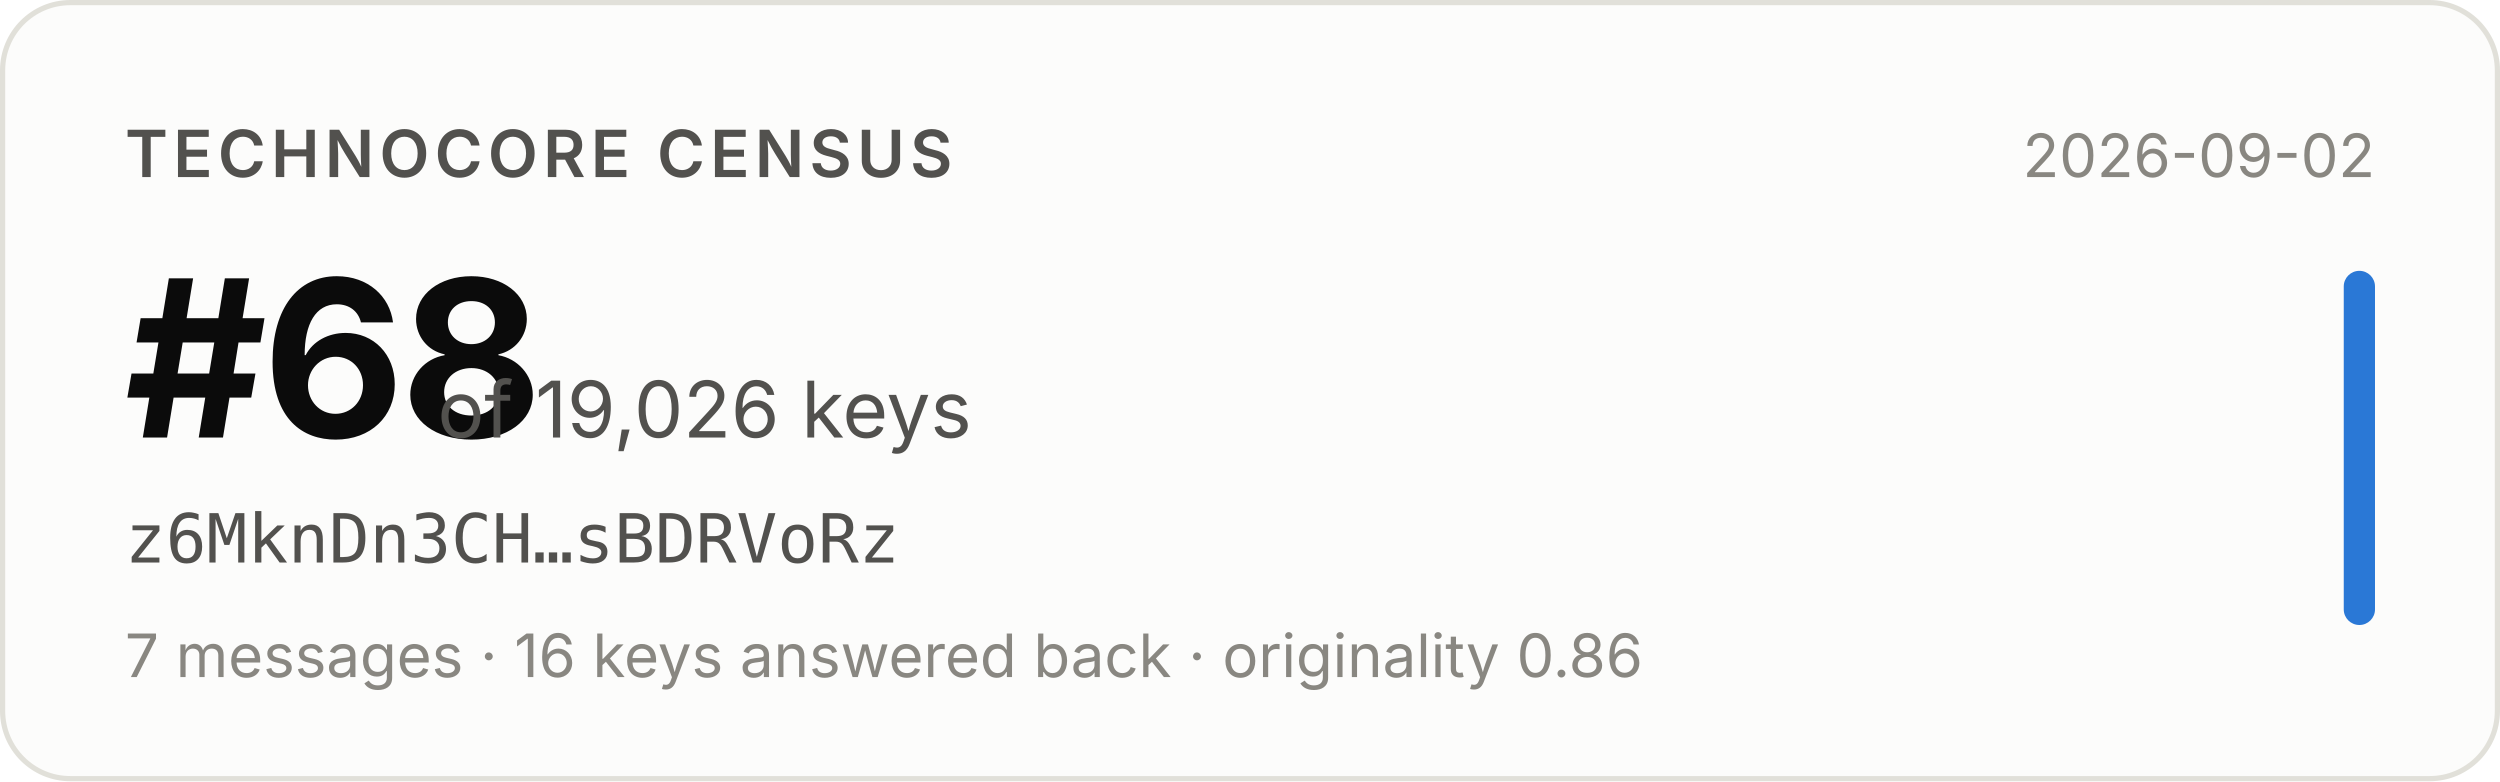
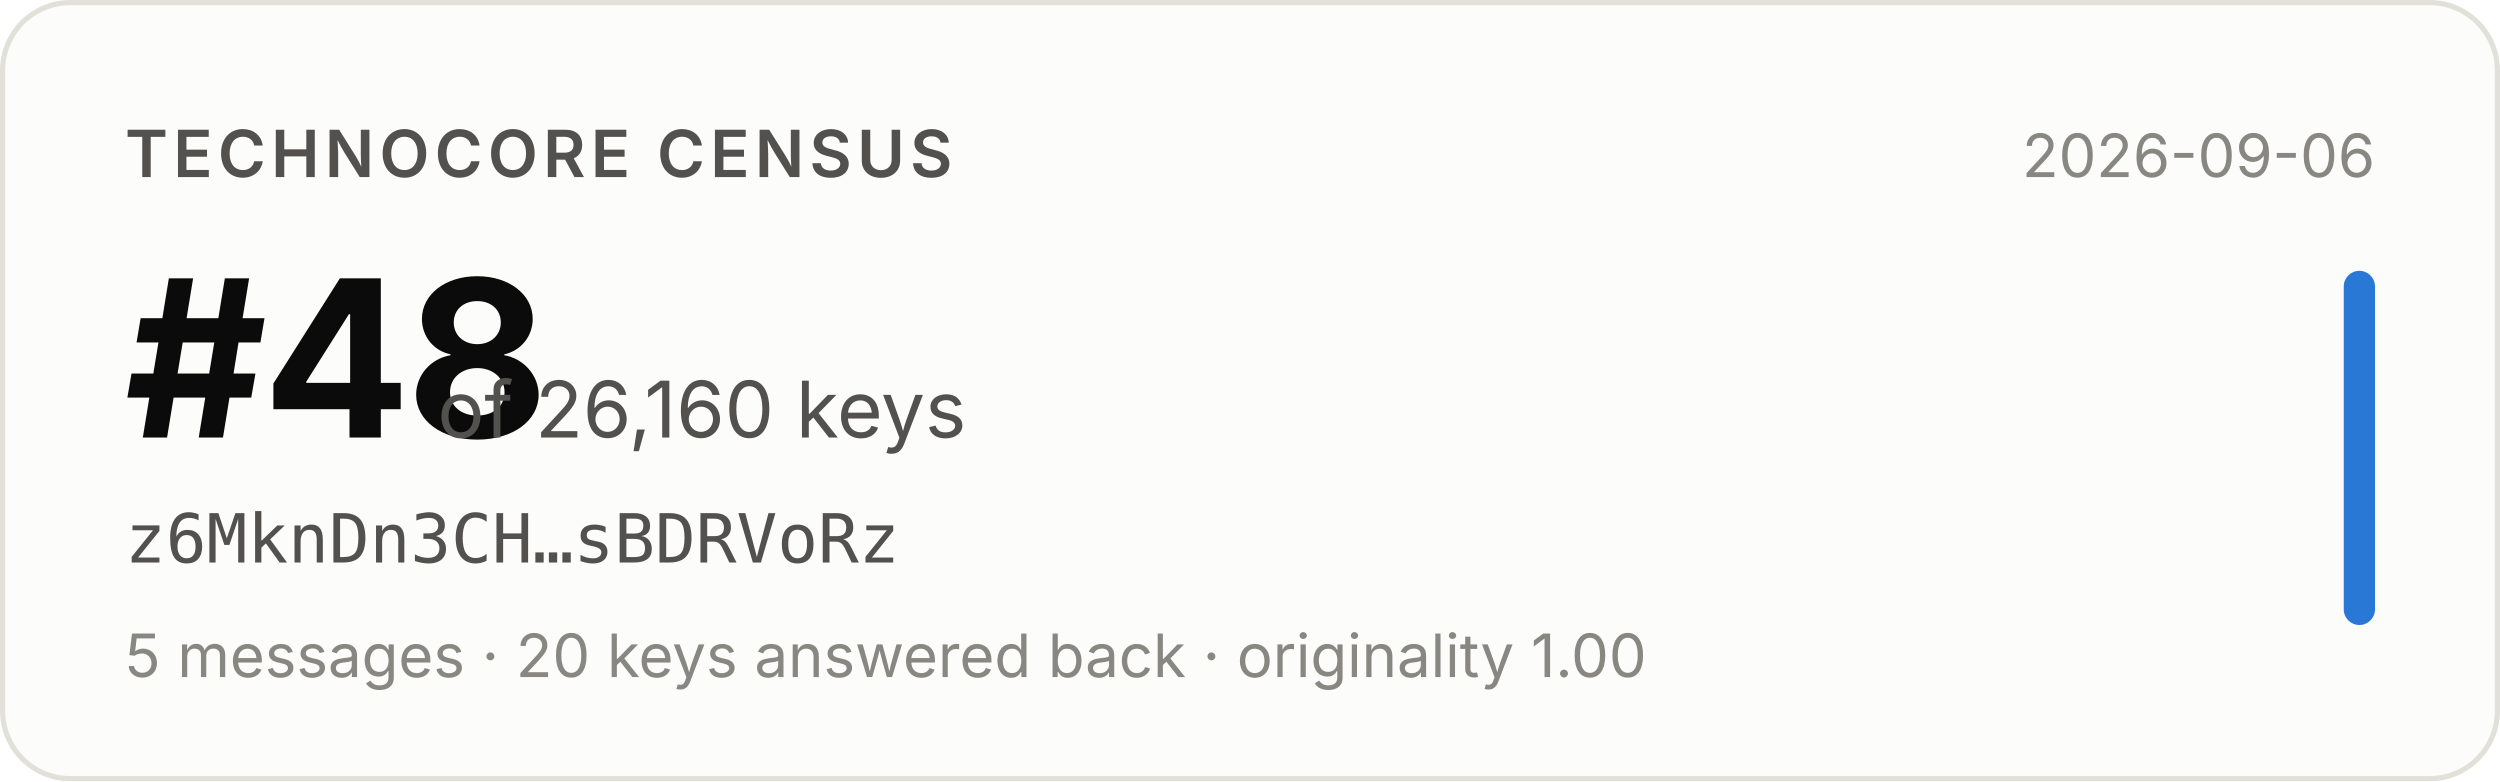
- <svg xmlns="http://www.w3.org/2000/svg" width="480" height="150" viewBox="0 0 480 150" role="img" aria-label="Technocore Census rank #68 of 19,026 keys for z6MknDn3CH…sBDRVoRz, snapshot 2026-09-02">
+ <svg xmlns="http://www.w3.org/2000/svg" width="480" height="150" viewBox="0 0 480 150" role="img" aria-label="Technocore Census rank #48 of 26,160 keys for z6MknDn3CH…sBDRVoRz, snapshot 2026-09-06">
  <rect x="0.5" y="0.5" width="479" height="149" rx="13" fill="#fcfcfb" stroke="#e1e0d9" />
  <g font-family="system-ui, -apple-system, 'Segoe UI', sans-serif">
    <text x="24" y="34" font-size="12.5" font-weight="600" fill="#52514e" letter-spacing="0.08em">TECHNOCORE CENSUS</text>
-     <text x="24" y="84" font-size="42" font-weight="650" fill="#0b0b0b" letter-spacing="-0.02em">#68</text>
-     <text x="84" y="84" font-size="15" fill="#52514e">of 19,026 keys</text>
+     <text x="24" y="84" font-size="42" font-weight="650" fill="#0b0b0b" letter-spacing="-0.02em">#48</text>
+     <text x="84" y="84" font-size="15" fill="#52514e">of 26,160 keys</text>
    <text x="24" y="108" font-size="13" fill="#52514e" font-family="ui-monospace, SFMono-Regular, Menlo, monospace">z6MknDn3CH…sBDRVoRz</text>
-     <text x="24" y="130" font-size="11.5" fill="#898781">7 messages · 16 keys answered back · originality 0.86</text>
-     <text x="456" y="34" font-size="11.5" fill="#898781" text-anchor="end">2026-09-02</text>
+     <text x="24" y="130" font-size="11.5" fill="#898781">5 messages · 20 keys answered back · originality 1.00</text>
+     <text x="456" y="34" font-size="11.5" fill="#898781" text-anchor="end">2026-09-06</text>
    <rect x="450" y="52" width="6" height="68" rx="3" fill="#2a78d6" />
  </g>
</svg>
